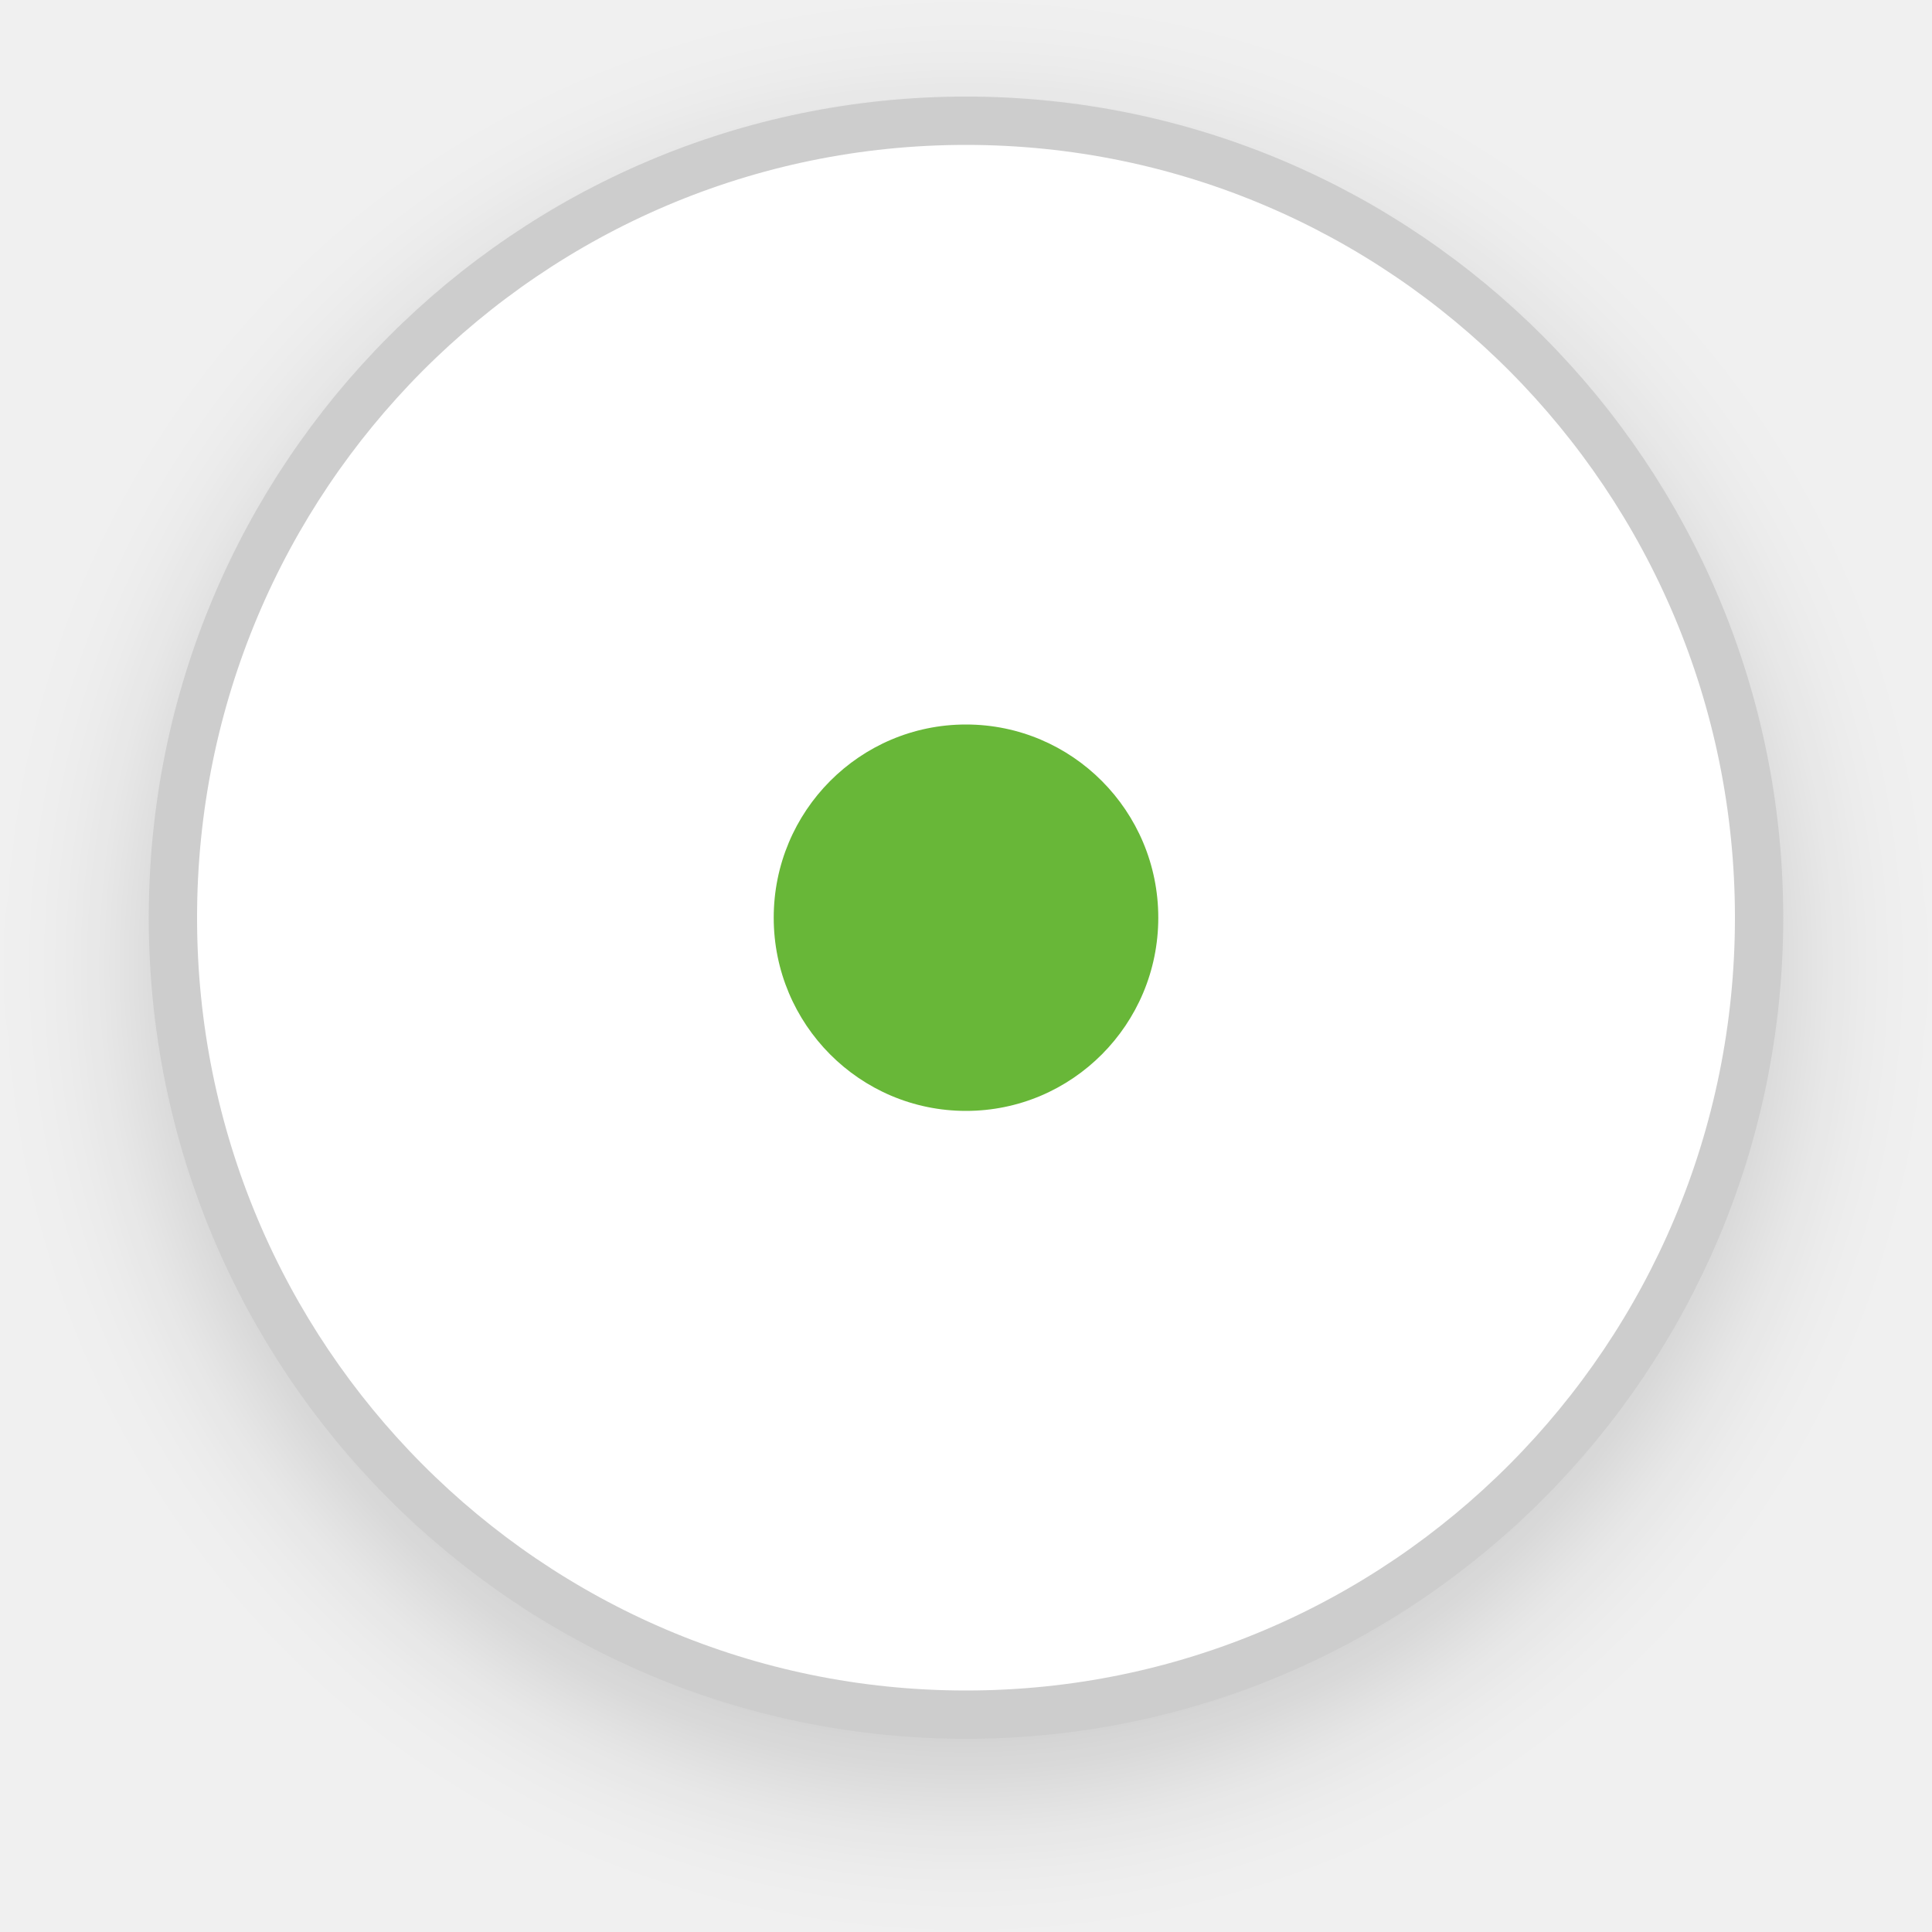
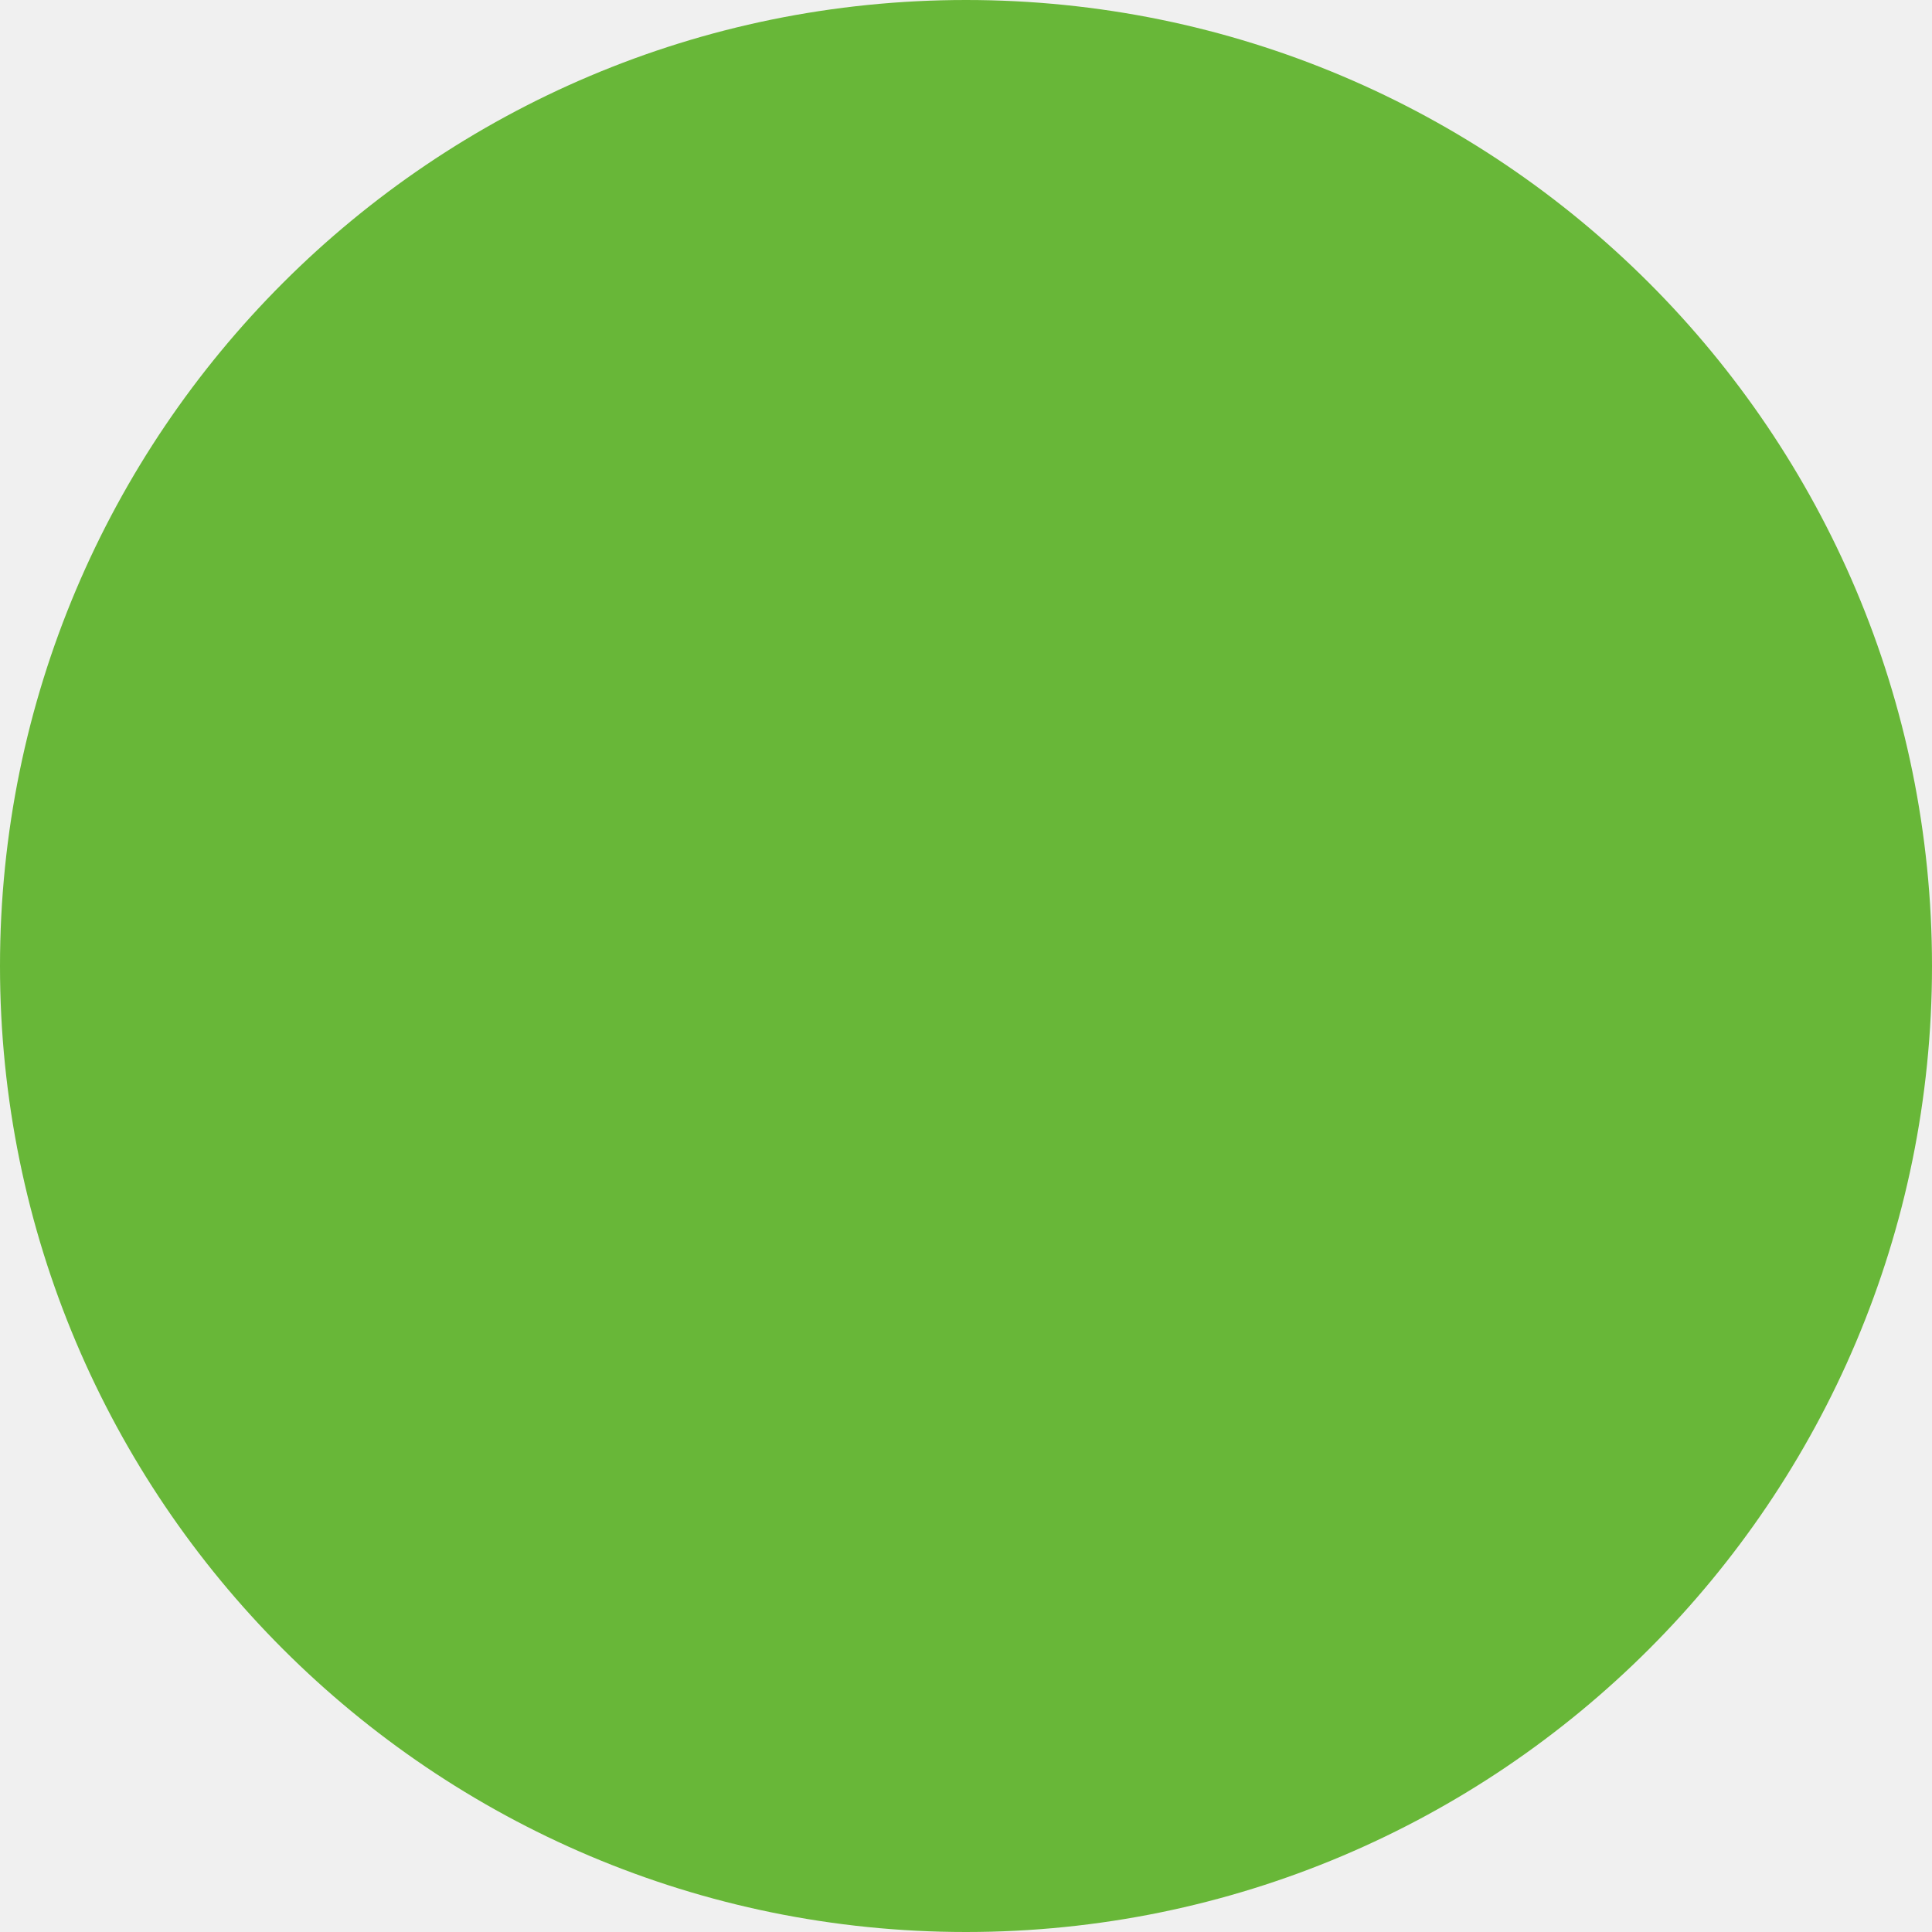
- <svg xmlns="http://www.w3.org/2000/svg" fill="none" viewBox="0 0 40 40">
-   <g filter="url(#a)">
-     <path d="M36.42 19c0 9.115-7.353 16.5-16.42 16.5-9.067 0-16.42-7.385-16.42-16.5S10.932 2.5 20 2.5c9.067 0 16.42 7.385 16.42 16.5Z" fill="#fff" stroke="#CDCDCD" />
-     <ellipse cx="20" cy="19" rx="3.981" ry="4" fill="#68B738" />
-   </g>
-   <defs>
-     <filter id="a" x=".079" y="0" width="39.841" height="40" filterUnits="userSpaceOnUse" color-interpolation-filters="sRGB">
-       <feFlood flood-opacity="0" result="BackgroundImageFix" />
-       <feColorMatrix in="SourceAlpha" values="0 0 0 0 0 0 0 0 0 0 0 0 0 0 0 0 0 0 127 0" result="hardAlpha" />
-       <feOffset dy="1" />
-       <feGaussianBlur stdDeviation="1.5" />
-       <feColorMatrix values="0 0 0 0 0 0 0 0 0 0 0 0 0 0 0 0 0 0 0.16 0" />
-       <feBlend in2="BackgroundImageFix" result="effect1_dropShadow_48329_1553" />
-       <feBlend in="SourceGraphic" in2="effect1_dropShadow_48329_1553" result="shape" />
-     </filter>
-   </defs>
+ <svg xmlns="http://www.w3.org/2000/svg" width="8" height="8" viewBox="0 0 8 8" fill="none">
+   <circle cx="4" cy="4" r="3.5" fill="#68B738" stroke="#68B738" />
</svg>
